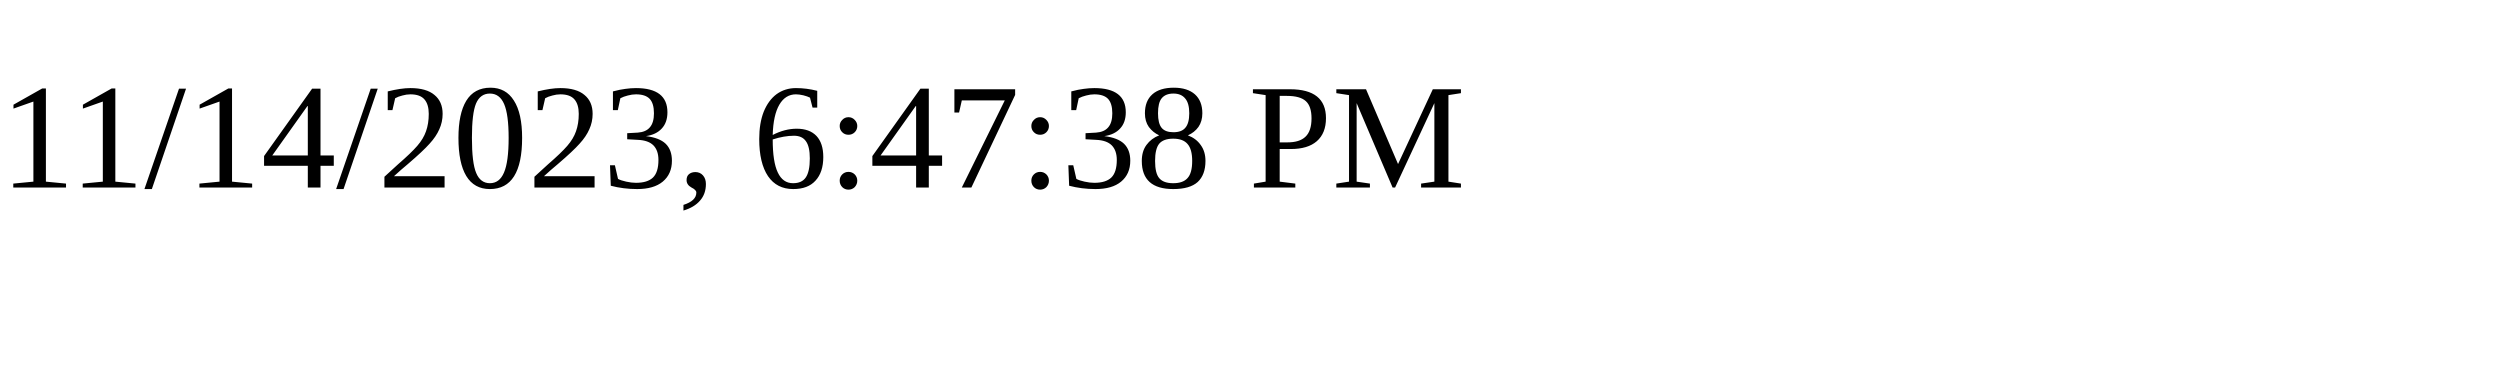
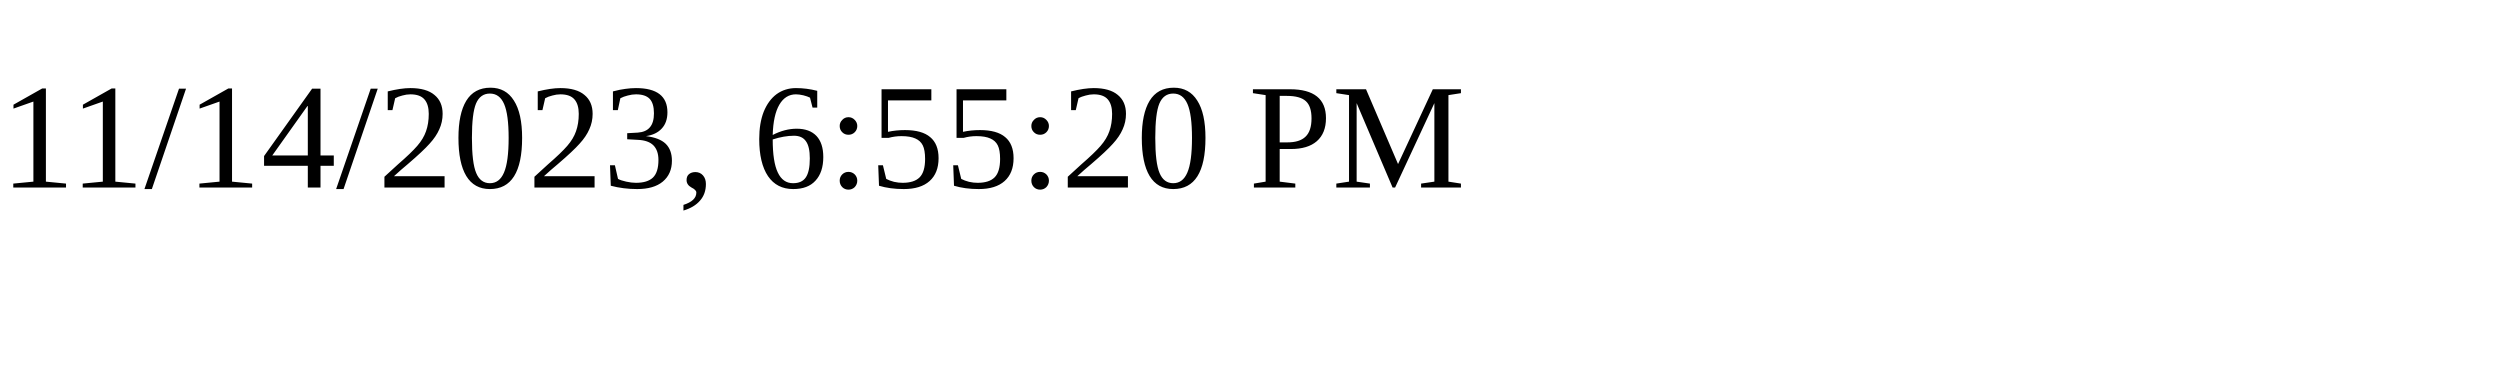
<svg xmlns="http://www.w3.org/2000/svg" height="30" width="200">
-   <text x="0" y="15">11/14/2023, 6:47:38 PM</text>
+   <text x="0" y="15">11/14/2023, 6:55:20 PM</text>
</svg>
